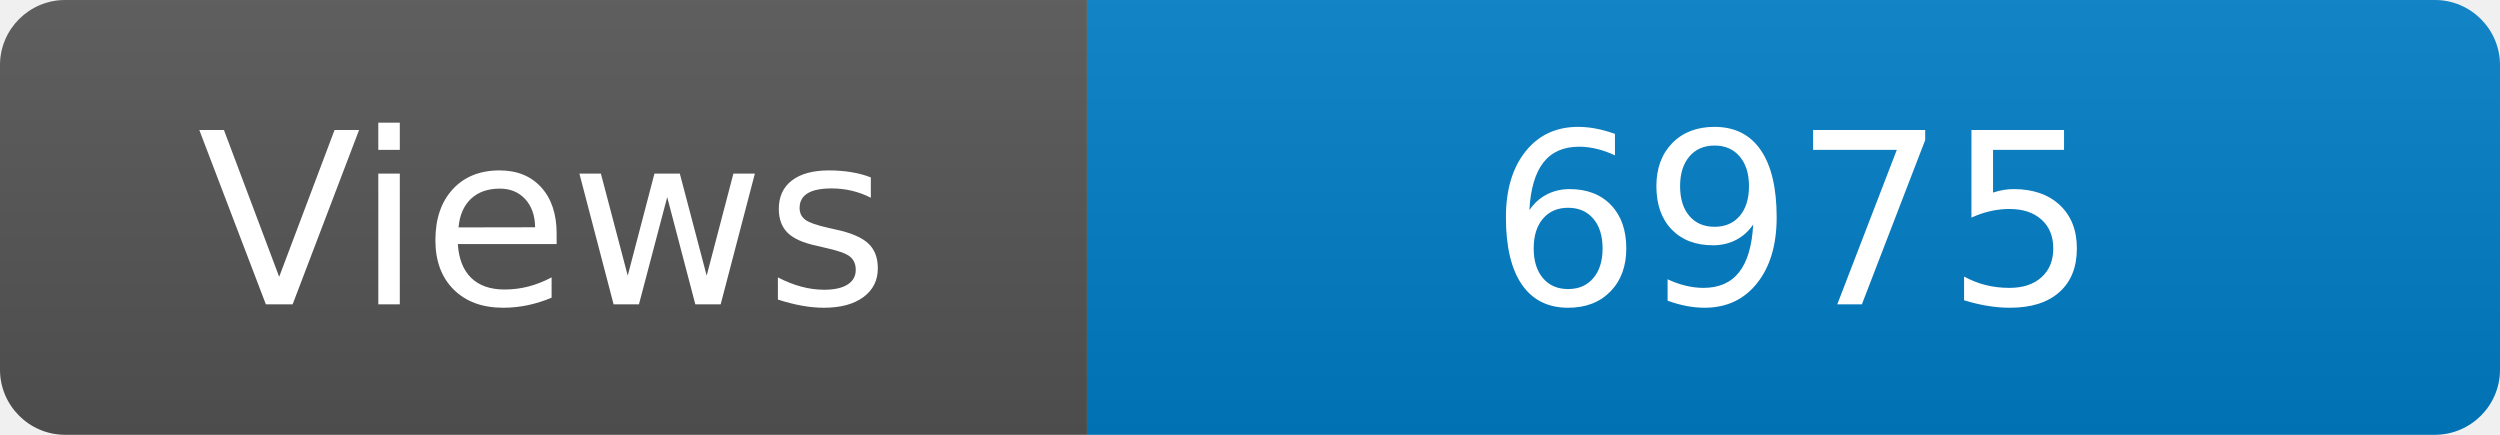
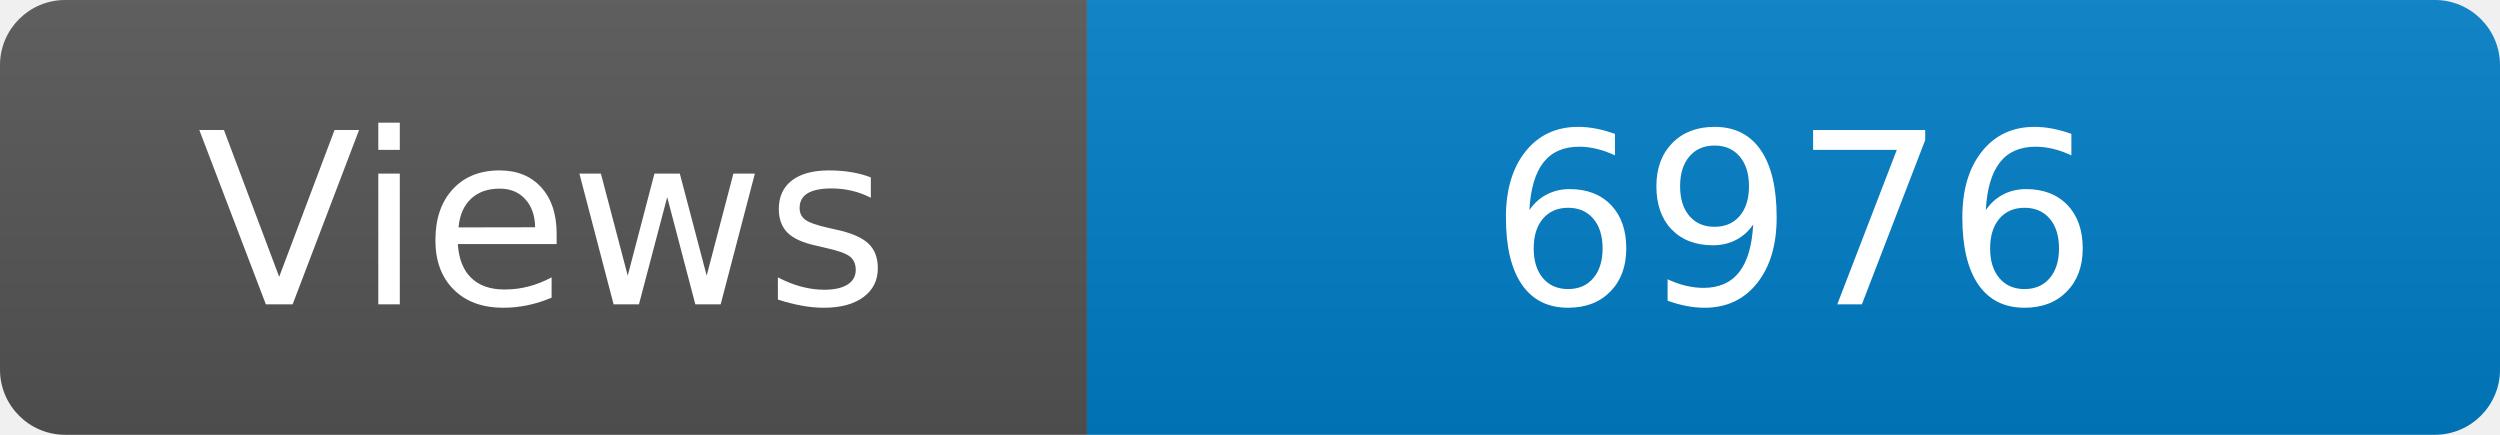
<svg xmlns="http://www.w3.org/2000/svg" width="115" height="20" role="img" aria-label="Maintained?: yes">
  <linearGradient id="s" x2="0" y2="100%">
    <stop offset="0" stop-color="#bbb" stop-opacity=".1" />
    <stop offset="1" stop-opacity=".1" />
  </linearGradient>
  <clipPath id="r">
    <rect width="115" height="20" rx="3" fill="#fff" />
  </clipPath>
  <g clip-path="url(#r)">
    <rect width="50" height="20" fill="#555" />
    <rect x="50" width="160" height="20" fill="#007ec6" />
    <rect width="115" height="20" fill="url(#s)" />
  </g>
  <g fill="#fff" text-anchor="middle" font-family="Verdana,Geneva,DejaVu Sans,sans-serif" font-size="110">
    <text x="250" y="140" transform="scale(.1)" fill="#fff">Views</text>
-     <text x="825" y="140" transform="scale(.1)" fill="#fff">6975</text>
+     <text x="825" y="140" transform="scale(.1)" fill="#fff">6976</text>
  </g>
</svg>
